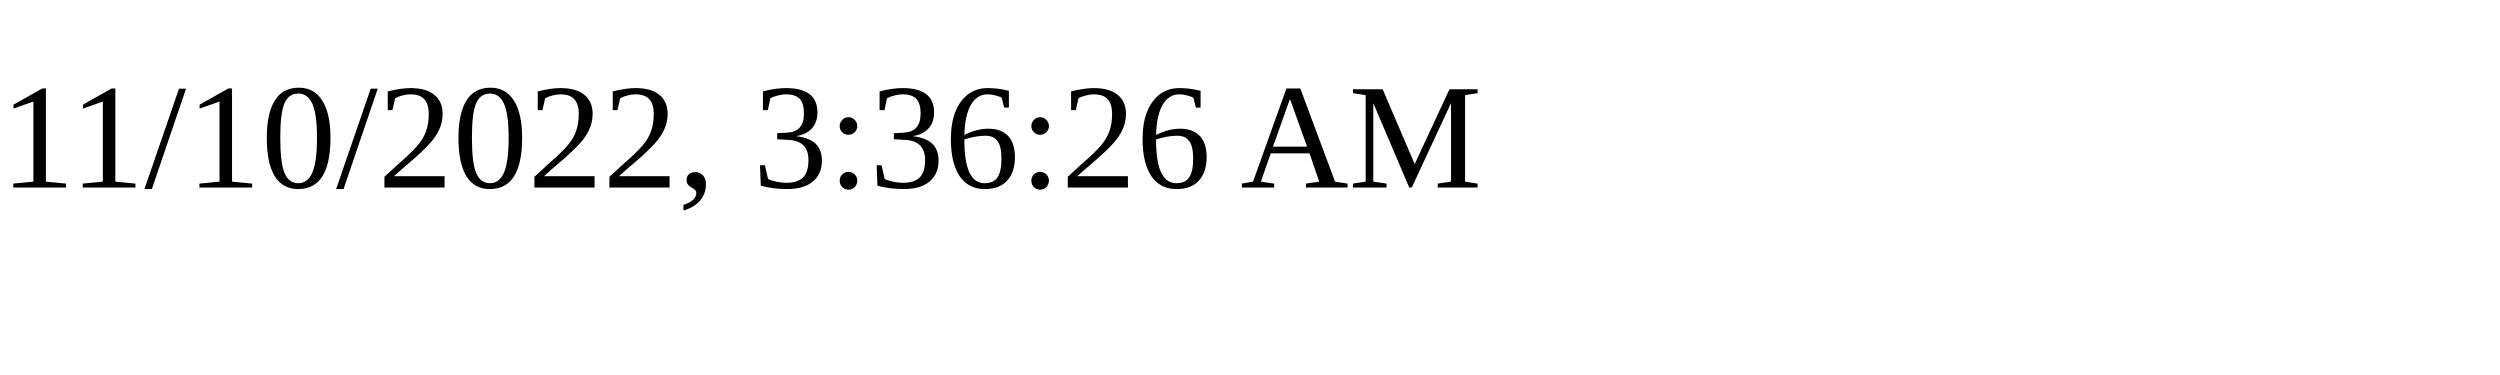
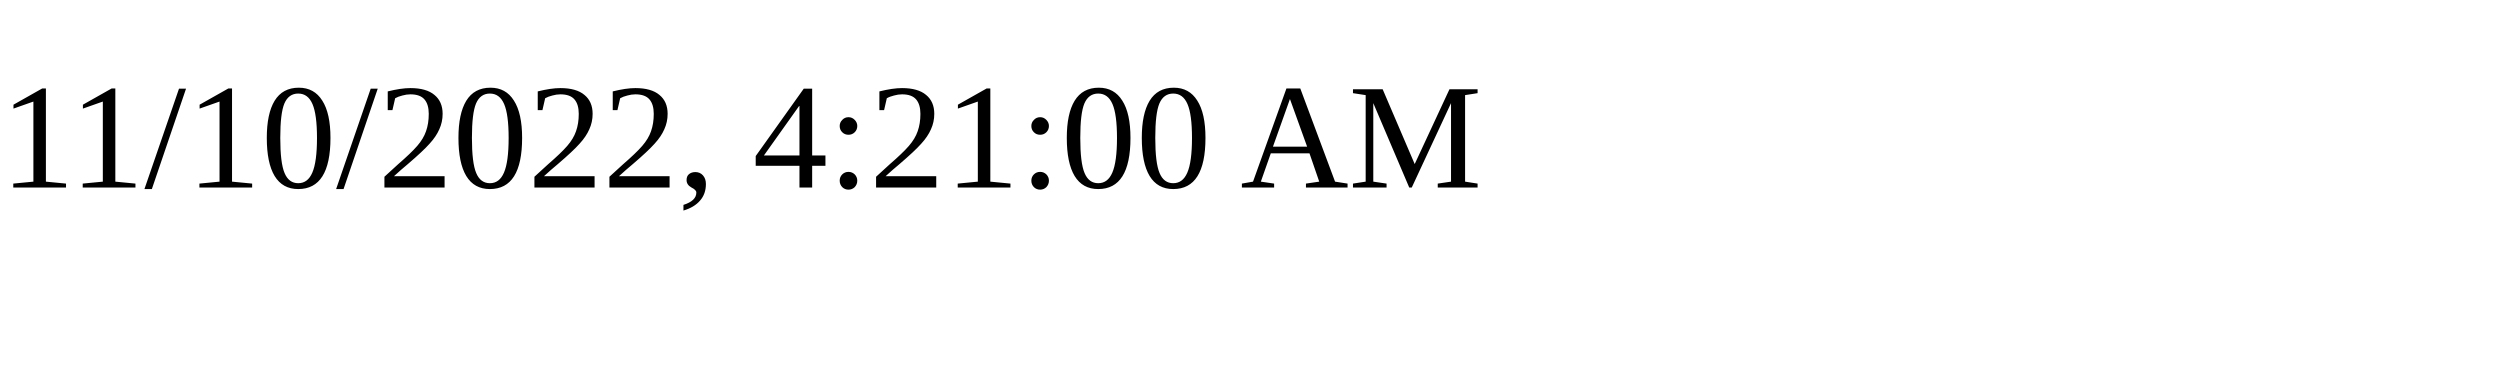
<svg xmlns="http://www.w3.org/2000/svg" height="30" width="200">
-   <text x="0" y="15">11/10/2022, 3:36:26 AM</text>
+   <text x="0" y="15">11/10/2022, 4:21:00 AM</text>
</svg>
